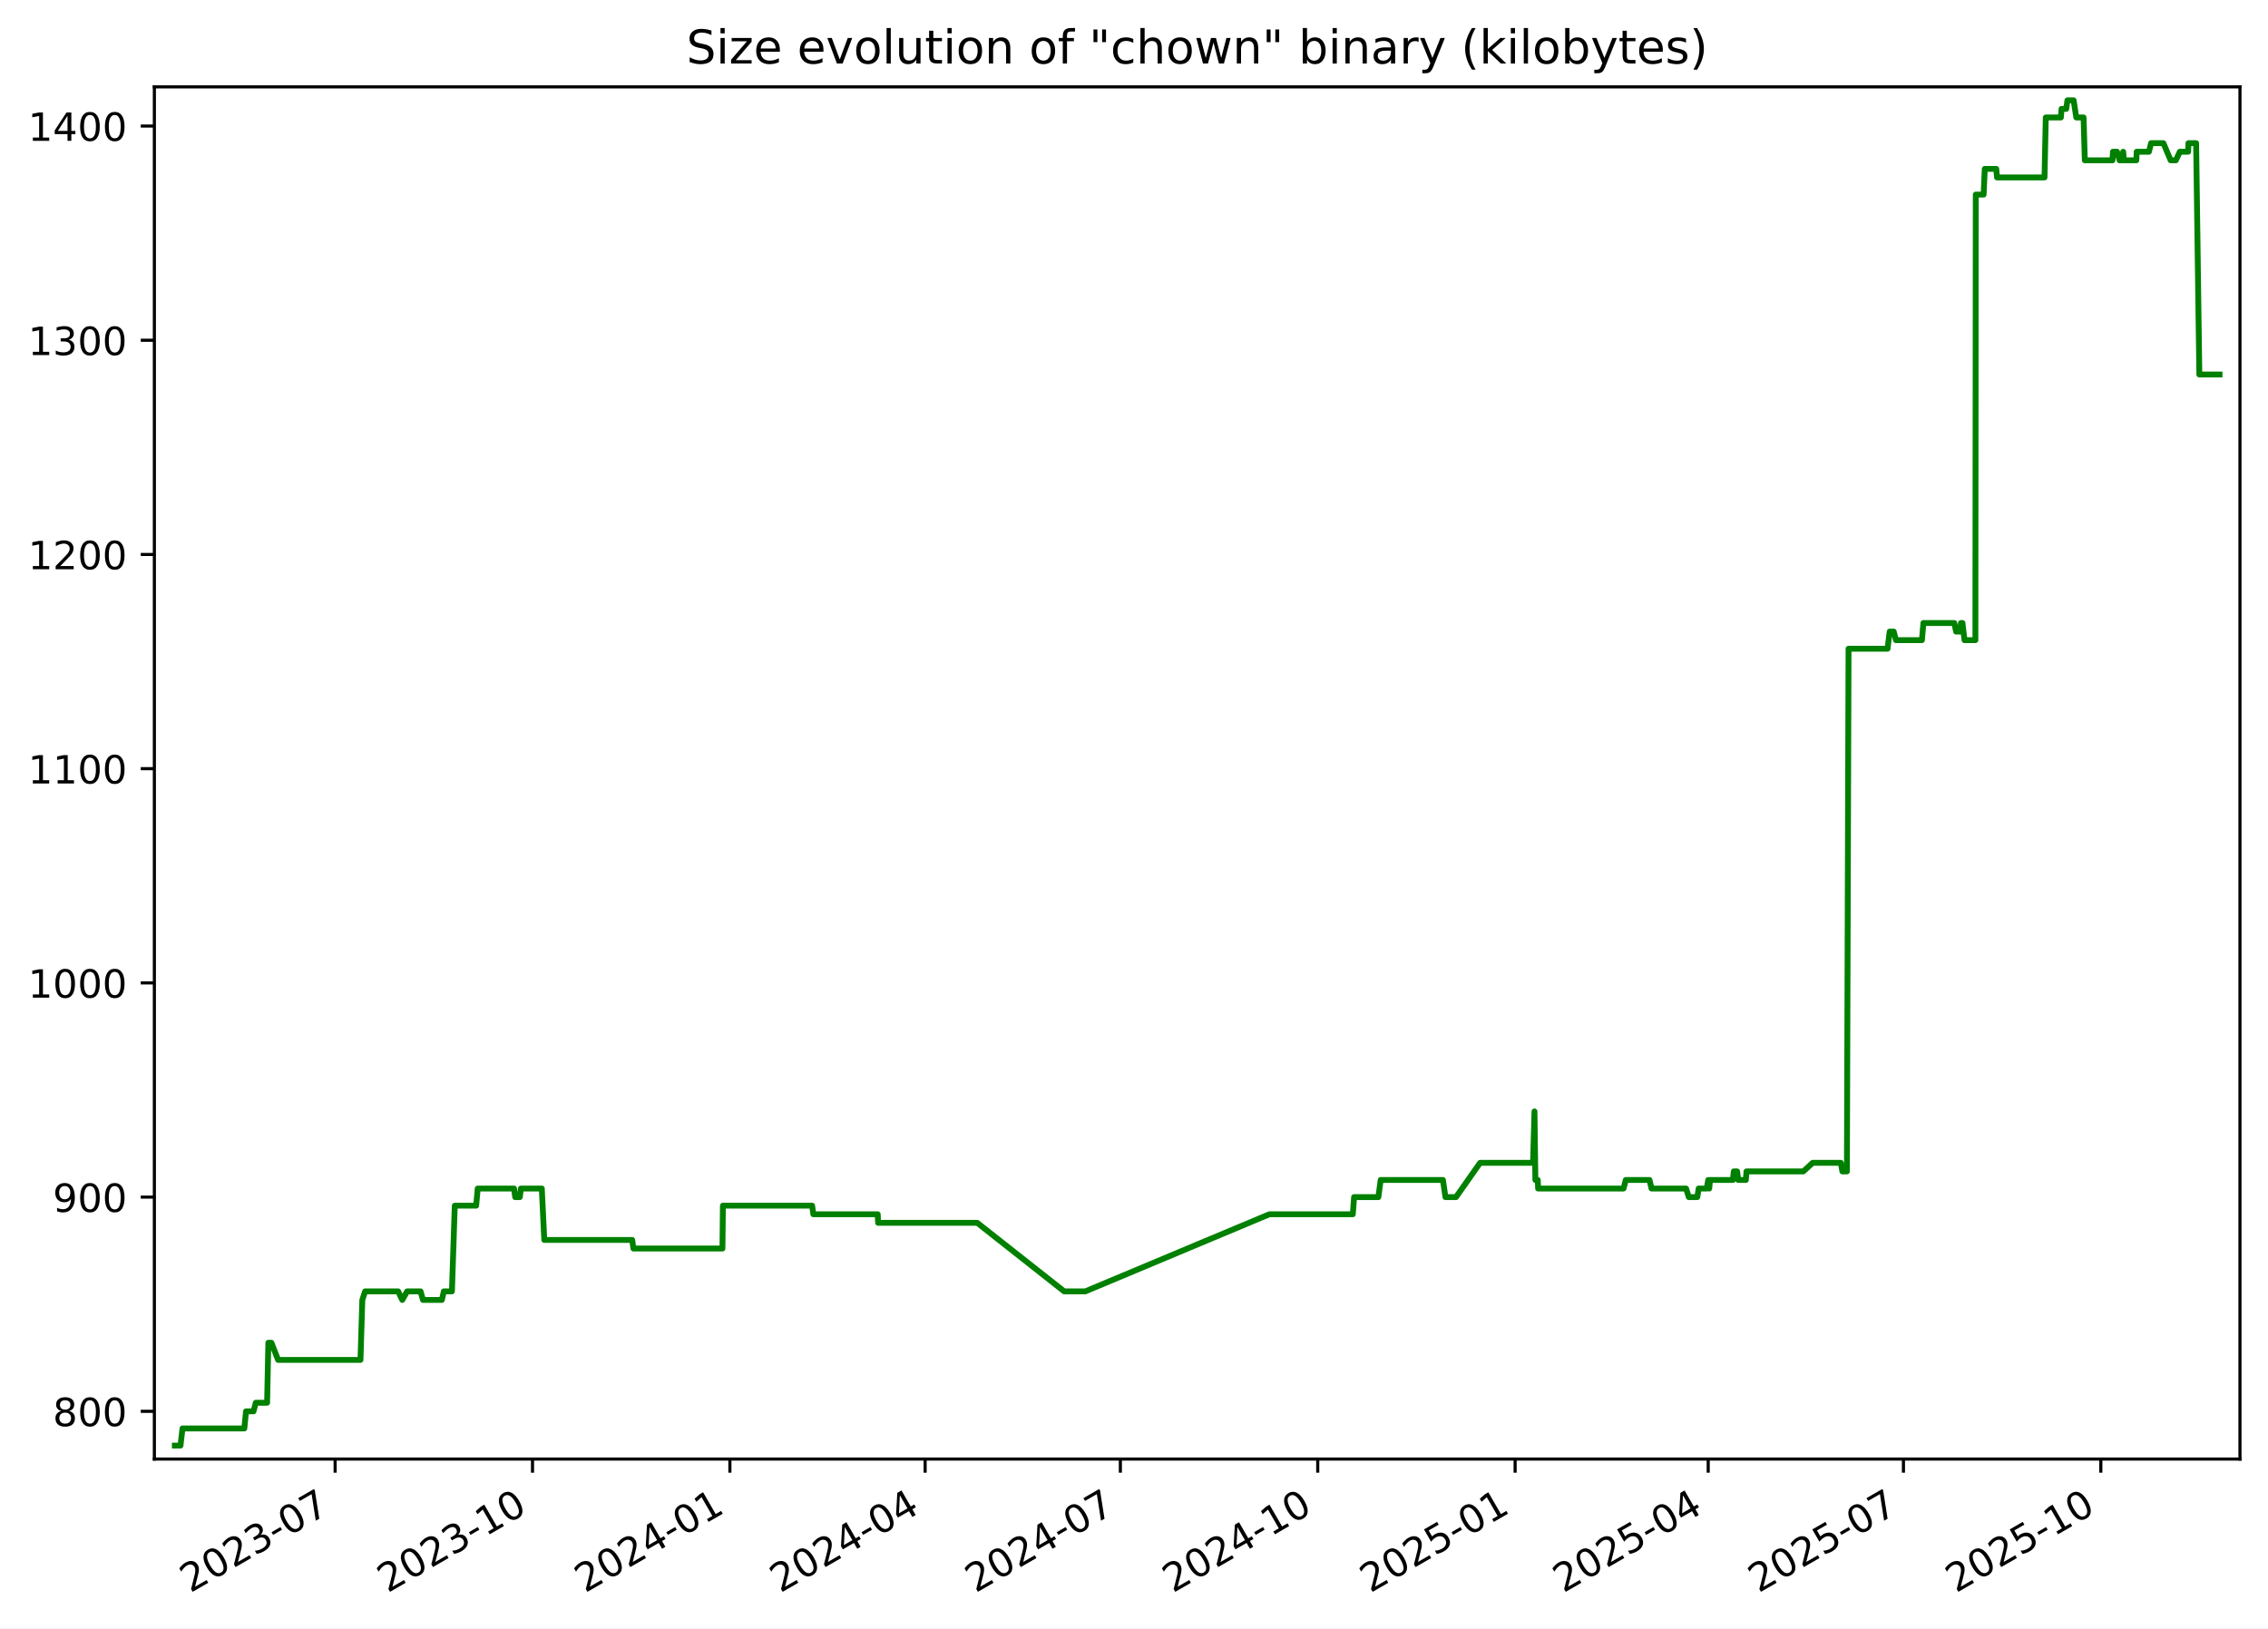
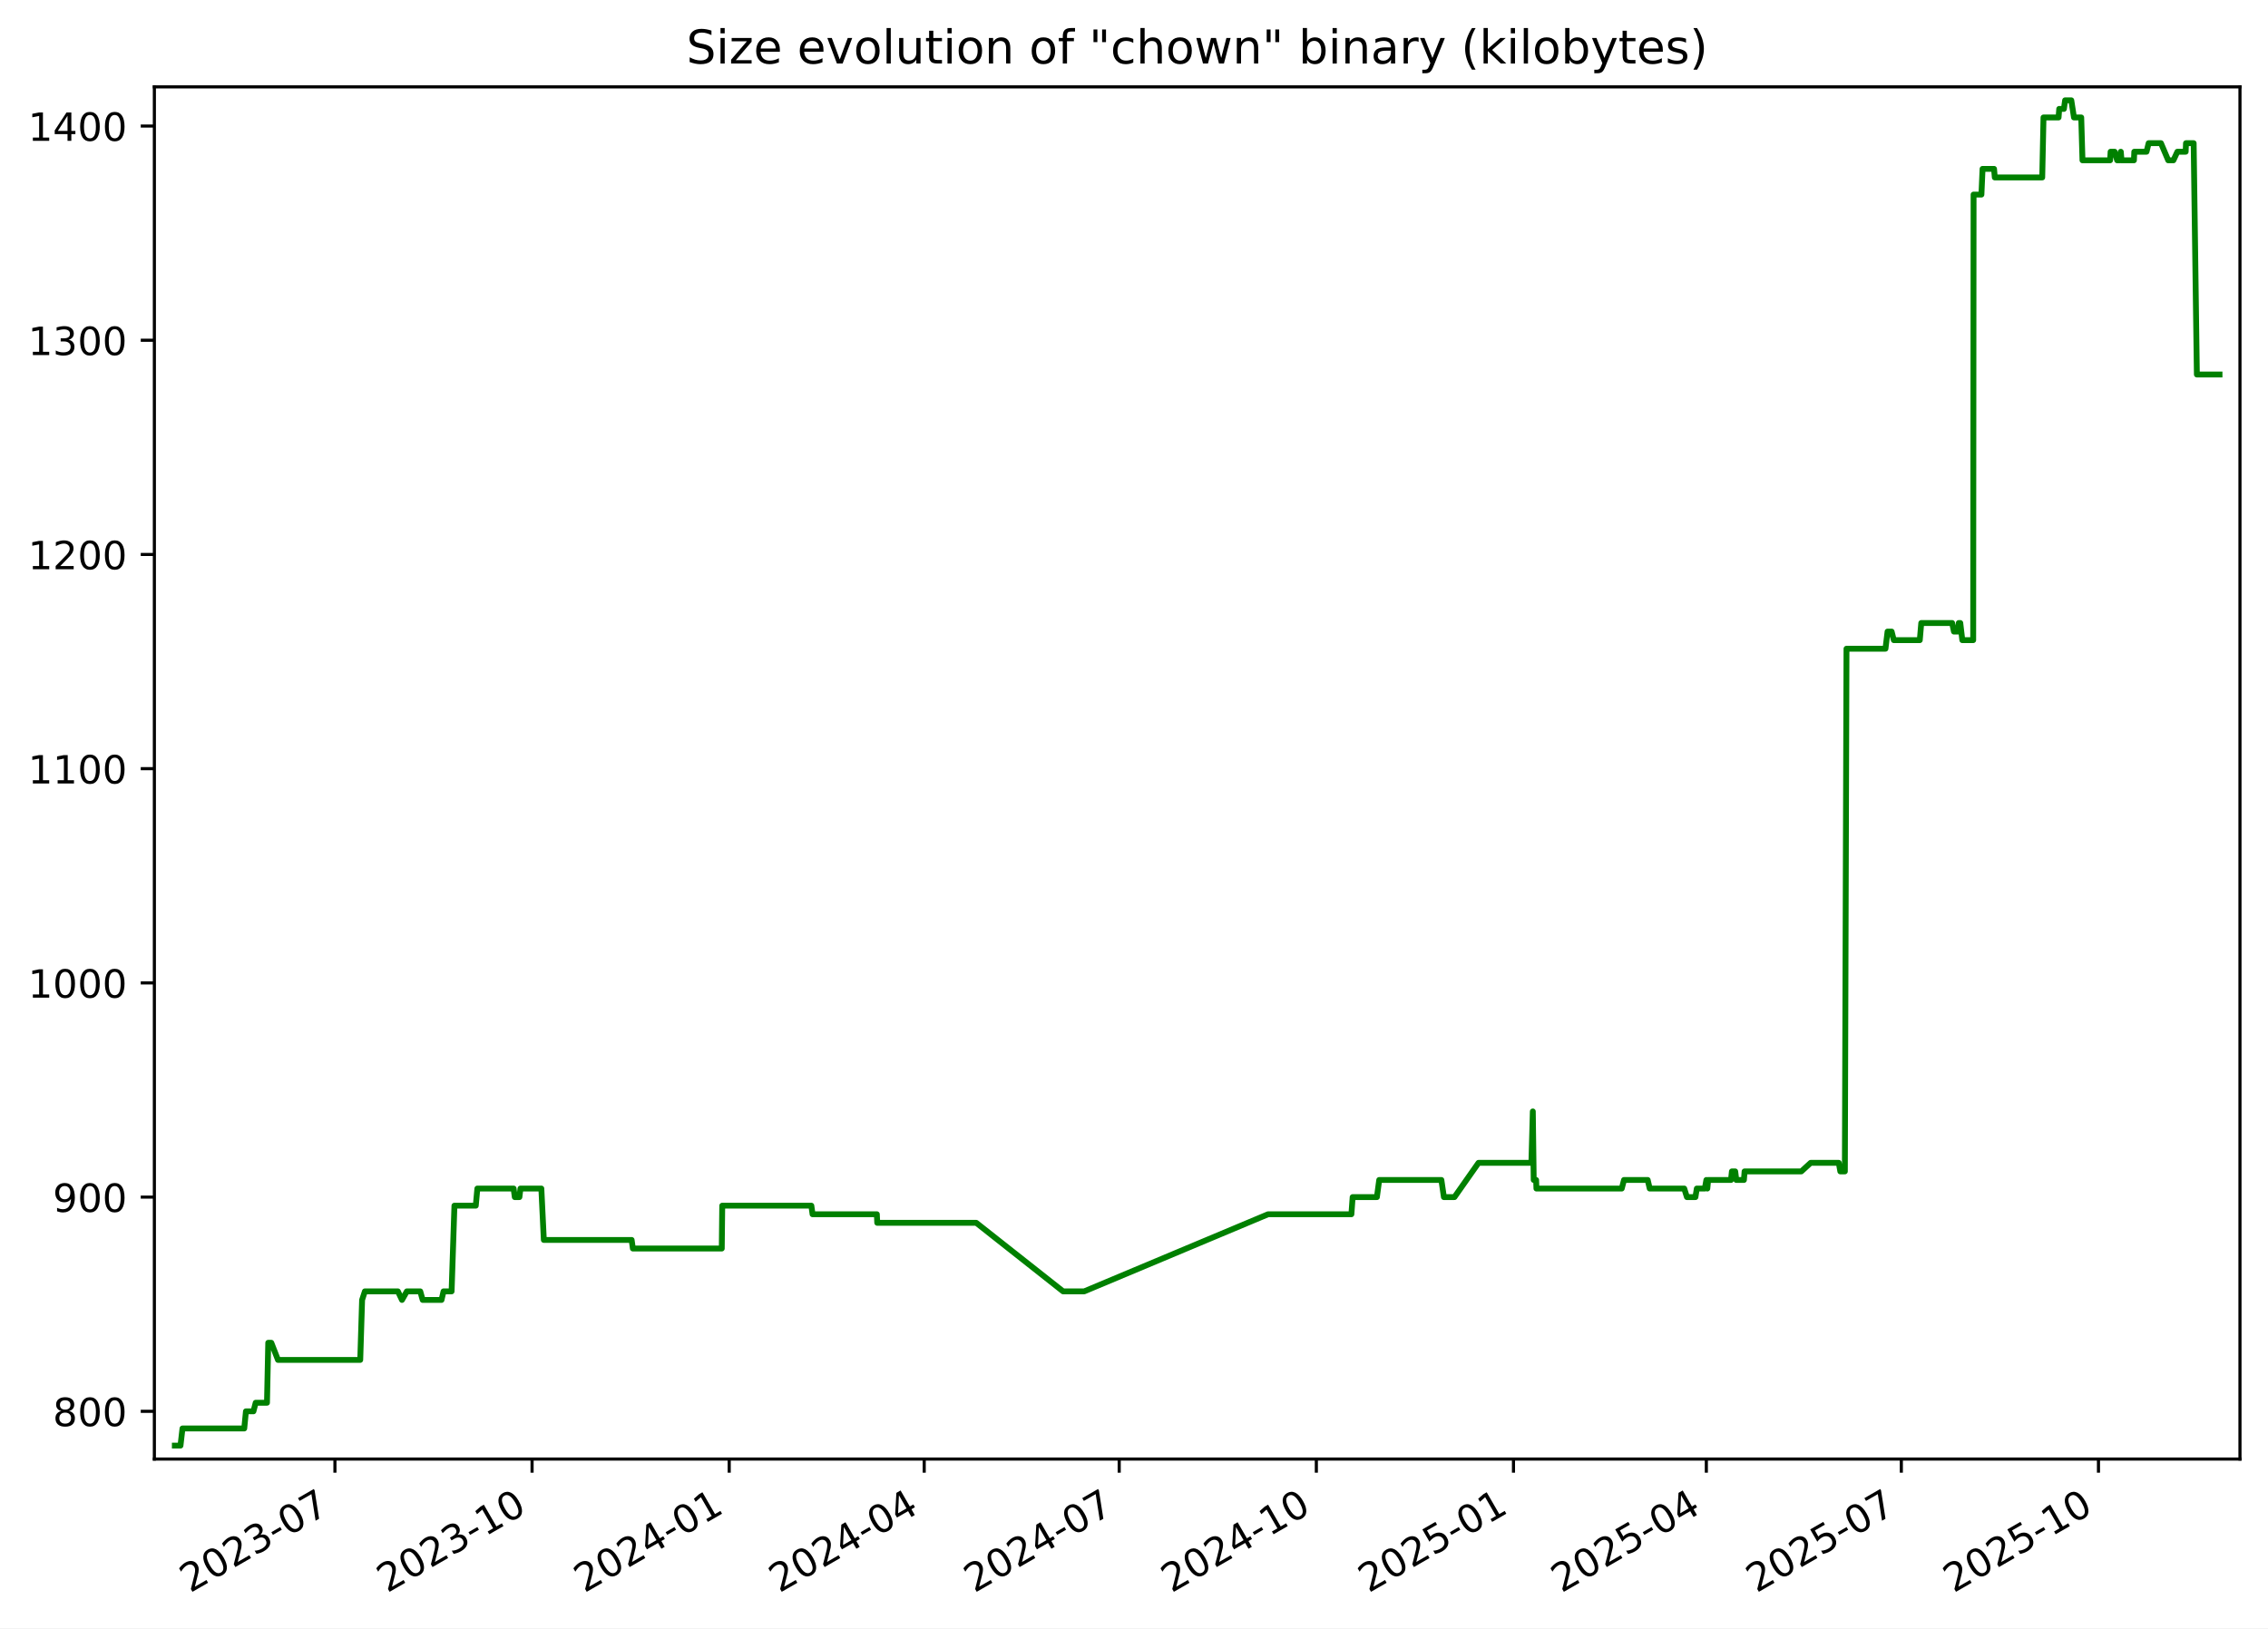
<svg xmlns="http://www.w3.org/2000/svg" xmlns:xlink="http://www.w3.org/1999/xlink" width="582.53pt" height="418.303pt" viewBox="0 0 582.53 418.303" version="1.1">
  <defs>
    <style type="text/css">*{stroke-linejoin: round; stroke-linecap: butt}</style>
  </defs>
  <g id="figure_1">
    <g id="patch_1">
      <path d="M -0 418.303  L 582.53 418.303  L 582.53 0  L -0 0  z " style="fill: #ffffff" />
    </g>
    <g id="axes_1">
      <g id="patch_2">
        <path d="M 39.65 374.83  L 575.33 374.83  L 575.33 22.318  L 39.65 22.318  z " style="fill: #ffffff" />
      </g>
      <g id="matplotlib.axis_1">
        <g id="xtick_1">
          <g id="line2d_1">
            <defs>
-               <path id="m30acc83fdd" d="M 0 0  L 0 3.5  " style="stroke: #000000; stroke-width: 0.8" />
+               <path id="mb486809612" d="M 0 0  L 0 3.5  " style="stroke: #000000; stroke-width: 0.8" />
            </defs>
            <g>
-               <use xlink:href="#m30acc83fdd" x="86.077" y="374.83" style="stroke: #000000; stroke-width: 0.8" />
+               <use xlink:href="#mb486809612" x="86.026" y="374.83" style="stroke: #000000; stroke-width: 0.8" />
            </g>
          </g>
          <g id="text_1">
-             <g transform="translate(48.85182 409.302) rotate(-30) scale(0.1 -0.1)">
+             <g transform="translate(48.80147 409.302) rotate(-30) scale(0.1 -0.1)">
              <defs>
                <path id="DejaVuSans-32" d="M 1228 531  L 3431 531  L 3431 0  L 469 0  L 469 531  Q 828 903 1448 1529  Q 2069 2156 2228 2338  Q 2531 2678 2651 2914  Q 2772 3150 2772 3378  Q 2772 3750 2511 3984  Q 2250 4219 1831 4219  Q 1534 4219 1204 4116  Q 875 4013 500 3803  L 500 4441  Q 881 4594 1212 4672  Q 1544 4750 1819 4750  Q 2544 4750 2975 4387  Q 3406 4025 3406 3419  Q 3406 3131 3298 2873  Q 3191 2616 2906 2266  Q 2828 2175 2409 1742  Q 1991 1309 1228 531  z " transform="scale(0.015625)" />
                <path id="DejaVuSans-30" d="M 2034 4250  Q 1547 4250 1301 3770  Q 1056 3291 1056 2328  Q 1056 1369 1301 889  Q 1547 409 2034 409  Q 2525 409 2770 889  Q 3016 1369 3016 2328  Q 3016 3291 2770 3770  Q 2525 4250 2034 4250  z M 2034 4750  Q 2819 4750 3233 4129  Q 3647 3509 3647 2328  Q 3647 1150 3233 529  Q 2819 -91 2034 -91  Q 1250 -91 836 529  Q 422 1150 422 2328  Q 422 3509 836 4129  Q 1250 4750 2034 4750  z " transform="scale(0.015625)" />
                <path id="DejaVuSans-33" d="M 2597 2516  Q 3050 2419 3304 2112  Q 3559 1806 3559 1356  Q 3559 666 3084 287  Q 2609 -91 1734 -91  Q 1441 -91 1130 -33  Q 819 25 488 141  L 488 750  Q 750 597 1062 519  Q 1375 441 1716 441  Q 2309 441 2620 675  Q 2931 909 2931 1356  Q 2931 1769 2642 2001  Q 2353 2234 1838 2234  L 1294 2234  L 1294 2753  L 1863 2753  Q 2328 2753 2575 2939  Q 2822 3125 2822 3475  Q 2822 3834 2567 4026  Q 2313 4219 1838 4219  Q 1578 4219 1281 4162  Q 984 4106 628 3988  L 628 4550  Q 988 4650 1302 4700  Q 1616 4750 1894 4750  Q 2613 4750 3031 4423  Q 3450 4097 3450 3541  Q 3450 3153 3228 2886  Q 3006 2619 2597 2516  z " transform="scale(0.015625)" />
                <path id="DejaVuSans-2d" d="M 313 2009  L 1997 2009  L 1997 1497  L 313 1497  L 313 2009  z " transform="scale(0.015625)" />
                <path id="DejaVuSans-37" d="M 525 4666  L 3525 4666  L 3525 4397  L 1831 0  L 1172 0  L 2766 4134  L 525 4134  L 525 4666  z " transform="scale(0.015625)" />
              </defs>
              <use xlink:href="#DejaVuSans-32" />
              <use xlink:href="#DejaVuSans-30" x="63.623" />
              <use xlink:href="#DejaVuSans-32" x="127.246" />
              <use xlink:href="#DejaVuSans-33" x="190.869" />
              <use xlink:href="#DejaVuSans-2d" x="254.492" />
              <use xlink:href="#DejaVuSans-30" x="290.576" />
              <use xlink:href="#DejaVuSans-37" x="354.199" />
            </g>
          </g>
        </g>
        <g id="xtick_2">
          <g id="line2d_2">
            <g>
-               <use xlink:href="#m30acc83fdd" x="136.773" y="374.83" style="stroke: #000000; stroke-width: 0.8" />
+               <use xlink:href="#mb486809612" x="136.661" y="374.83" style="stroke: #000000; stroke-width: 0.8" />
            </g>
          </g>
          <g id="text_2">
-             <g transform="translate(99.54854 409.302) rotate(-30) scale(0.1 -0.1)">
+             <g transform="translate(99.43619 409.302) rotate(-30) scale(0.1 -0.1)">
              <defs>
                <path id="DejaVuSans-31" d="M 794 531  L 1825 531  L 1825 4091  L 703 3866  L 703 4441  L 1819 4666  L 2450 4666  L 2450 531  L 3481 531  L 3481 0  L 794 0  L 794 531  z " transform="scale(0.015625)" />
              </defs>
              <use xlink:href="#DejaVuSans-32" />
              <use xlink:href="#DejaVuSans-30" x="63.623" />
              <use xlink:href="#DejaVuSans-32" x="127.246" />
              <use xlink:href="#DejaVuSans-33" x="190.869" />
              <use xlink:href="#DejaVuSans-2d" x="254.492" />
              <use xlink:href="#DejaVuSans-31" x="290.576" />
              <use xlink:href="#DejaVuSans-30" x="354.199" />
            </g>
          </g>
        </g>
        <g id="xtick_3">
          <g id="line2d_3">
            <g>
-               <use xlink:href="#m30acc83fdd" x="187.47" y="374.83" style="stroke: #000000; stroke-width: 0.8" />
+               <use xlink:href="#mb486809612" x="187.296" y="374.83" style="stroke: #000000; stroke-width: 0.8" />
            </g>
          </g>
          <g id="text_3">
-             <g transform="translate(150.2453 409.302) rotate(-30) scale(0.1 -0.1)">
+             <g transform="translate(150.0709 409.302) rotate(-30) scale(0.1 -0.1)">
              <defs>
                <path id="DejaVuSans-34" d="M 2419 4116  L 825 1625  L 2419 1625  L 2419 4116  z M 2253 4666  L 3047 4666  L 3047 1625  L 3713 1625  L 3713 1100  L 3047 1100  L 3047 0  L 2419 0  L 2419 1100  L 313 1100  L 313 1709  L 2253 4666  z " transform="scale(0.015625)" />
              </defs>
              <use xlink:href="#DejaVuSans-32" />
              <use xlink:href="#DejaVuSans-30" x="63.623" />
              <use xlink:href="#DejaVuSans-32" x="127.246" />
              <use xlink:href="#DejaVuSans-34" x="190.869" />
              <use xlink:href="#DejaVuSans-2d" x="254.492" />
              <use xlink:href="#DejaVuSans-30" x="290.576" />
              <use xlink:href="#DejaVuSans-31" x="354.199" />
            </g>
          </g>
        </g>
        <g id="xtick_4">
          <g id="line2d_4">
            <g>
-               <use xlink:href="#m30acc83fdd" x="237.616" y="374.83" style="stroke: #000000; stroke-width: 0.8" />
+               <use xlink:href="#mb486809612" x="237.38" y="374.83" style="stroke: #000000; stroke-width: 0.8" />
            </g>
          </g>
          <g id="text_4">
-             <g transform="translate(200.3909 409.302) rotate(-30) scale(0.1 -0.1)">
+             <g transform="translate(200.1553 409.302) rotate(-30) scale(0.1 -0.1)">
              <use xlink:href="#DejaVuSans-32" />
              <use xlink:href="#DejaVuSans-30" x="63.623" />
              <use xlink:href="#DejaVuSans-32" x="127.246" />
              <use xlink:href="#DejaVuSans-34" x="190.869" />
              <use xlink:href="#DejaVuSans-2d" x="254.492" />
              <use xlink:href="#DejaVuSans-30" x="290.576" />
              <use xlink:href="#DejaVuSans-34" x="354.199" />
            </g>
          </g>
        </g>
        <g id="xtick_5">
          <g id="line2d_5">
            <g>
-               <use xlink:href="#m30acc83fdd" x="287.761" y="374.83" style="stroke: #000000; stroke-width: 0.8" />
+               <use xlink:href="#mb486809612" x="287.464" y="374.83" style="stroke: #000000; stroke-width: 0.8" />
            </g>
          </g>
          <g id="text_5">
-             <g transform="translate(250.5366 409.302) rotate(-30) scale(0.1 -0.1)">
+             <g transform="translate(250.2396 409.302) rotate(-30) scale(0.1 -0.1)">
              <use xlink:href="#DejaVuSans-32" />
              <use xlink:href="#DejaVuSans-30" x="63.623" />
              <use xlink:href="#DejaVuSans-32" x="127.246" />
              <use xlink:href="#DejaVuSans-34" x="190.869" />
              <use xlink:href="#DejaVuSans-2d" x="254.492" />
              <use xlink:href="#DejaVuSans-30" x="290.576" />
              <use xlink:href="#DejaVuSans-37" x="354.199" />
            </g>
          </g>
        </g>
        <g id="xtick_6">
          <g id="line2d_6">
            <g>
-               <use xlink:href="#m30acc83fdd" x="338.458" y="374.83" style="stroke: #000000; stroke-width: 0.8" />
+               <use xlink:href="#mb486809612" x="338.099" y="374.83" style="stroke: #000000; stroke-width: 0.8" />
            </g>
          </g>
          <g id="text_6">
-             <g transform="translate(301.2333 409.302) rotate(-30) scale(0.1 -0.1)">
+             <g transform="translate(300.8743 409.302) rotate(-30) scale(0.1 -0.1)">
              <use xlink:href="#DejaVuSans-32" />
              <use xlink:href="#DejaVuSans-30" x="63.623" />
              <use xlink:href="#DejaVuSans-32" x="127.246" />
              <use xlink:href="#DejaVuSans-34" x="190.869" />
              <use xlink:href="#DejaVuSans-2d" x="254.492" />
              <use xlink:href="#DejaVuSans-31" x="290.576" />
              <use xlink:href="#DejaVuSans-30" x="354.199" />
            </g>
          </g>
        </g>
        <g id="xtick_7">
          <g id="line2d_7">
            <g>
-               <use xlink:href="#m30acc83fdd" x="389.155" y="374.83" style="stroke: #000000; stroke-width: 0.8" />
+               <use xlink:href="#mb486809612" x="388.734" y="374.83" style="stroke: #000000; stroke-width: 0.8" />
            </g>
          </g>
          <g id="text_7">
-             <g transform="translate(351.93 409.302) rotate(-30) scale(0.1 -0.1)">
+             <g transform="translate(351.5091 409.302) rotate(-30) scale(0.1 -0.1)">
              <defs>
                <path id="DejaVuSans-35" d="M 691 4666  L 3169 4666  L 3169 4134  L 1269 4134  L 1269 2991  Q 1406 3038 1543 3061  Q 1681 3084 1819 3084  Q 2600 3084 3056 2656  Q 3513 2228 3513 1497  Q 3513 744 3044 326  Q 2575 -91 1722 -91  Q 1428 -91 1123 -41  Q 819 9 494 109  L 494 744  Q 775 591 1075 516  Q 1375 441 1709 441  Q 2250 441 2565 725  Q 2881 1009 2881 1497  Q 2881 1984 2565 2268  Q 2250 2553 1709 2553  Q 1456 2553 1204 2497  Q 953 2441 691 2322  L 691 4666  z " transform="scale(0.015625)" />
              </defs>
              <use xlink:href="#DejaVuSans-32" />
              <use xlink:href="#DejaVuSans-30" x="63.623" />
              <use xlink:href="#DejaVuSans-32" x="127.246" />
              <use xlink:href="#DejaVuSans-35" x="190.869" />
              <use xlink:href="#DejaVuSans-2d" x="254.492" />
              <use xlink:href="#DejaVuSans-30" x="290.576" />
              <use xlink:href="#DejaVuSans-31" x="354.199" />
            </g>
          </g>
        </g>
        <g id="xtick_8">
          <g id="line2d_8">
            <g>
-               <use xlink:href="#m30acc83fdd" x="438.749" y="374.83" style="stroke: #000000; stroke-width: 0.8" />
+               <use xlink:href="#mb486809612" x="438.268" y="374.83" style="stroke: #000000; stroke-width: 0.8" />
            </g>
          </g>
          <g id="text_8">
-             <g transform="translate(401.5247 409.302) rotate(-30) scale(0.1 -0.1)">
+             <g transform="translate(401.043 409.302) rotate(-30) scale(0.1 -0.1)">
              <use xlink:href="#DejaVuSans-32" />
              <use xlink:href="#DejaVuSans-30" x="63.623" />
              <use xlink:href="#DejaVuSans-32" x="127.246" />
              <use xlink:href="#DejaVuSans-35" x="190.869" />
              <use xlink:href="#DejaVuSans-2d" x="254.492" />
              <use xlink:href="#DejaVuSans-30" x="290.576" />
              <use xlink:href="#DejaVuSans-34" x="354.199" />
            </g>
          </g>
        </g>
        <g id="xtick_9">
          <g id="line2d_9">
            <g>
-               <use xlink:href="#m30acc83fdd" x="488.895" y="374.83" style="stroke: #000000; stroke-width: 0.8" />
+               <use xlink:href="#mb486809612" x="488.352" y="374.83" style="stroke: #000000; stroke-width: 0.8" />
            </g>
          </g>
          <g id="text_9">
-             <g transform="translate(451.6703 409.302) rotate(-30) scale(0.1 -0.1)">
+             <g transform="translate(451.1274 409.302) rotate(-30) scale(0.1 -0.1)">
              <use xlink:href="#DejaVuSans-32" />
              <use xlink:href="#DejaVuSans-30" x="63.623" />
              <use xlink:href="#DejaVuSans-32" x="127.246" />
              <use xlink:href="#DejaVuSans-35" x="190.869" />
              <use xlink:href="#DejaVuSans-2d" x="254.492" />
              <use xlink:href="#DejaVuSans-30" x="290.576" />
              <use xlink:href="#DejaVuSans-37" x="354.199" />
            </g>
          </g>
        </g>
        <g id="xtick_10">
          <g id="line2d_10">
            <g>
-               <use xlink:href="#m30acc83fdd" x="539.592" y="374.83" style="stroke: #000000; stroke-width: 0.8" />
+               <use xlink:href="#mb486809612" x="538.987" y="374.83" style="stroke: #000000; stroke-width: 0.8" />
            </g>
          </g>
          <g id="text_10">
-             <g transform="translate(502.367 409.302) rotate(-30) scale(0.1 -0.1)">
+             <g transform="translate(501.7621 409.302) rotate(-30) scale(0.1 -0.1)">
              <use xlink:href="#DejaVuSans-32" />
              <use xlink:href="#DejaVuSans-30" x="63.623" />
              <use xlink:href="#DejaVuSans-32" x="127.246" />
              <use xlink:href="#DejaVuSans-35" x="190.869" />
              <use xlink:href="#DejaVuSans-2d" x="254.492" />
              <use xlink:href="#DejaVuSans-31" x="290.576" />
              <use xlink:href="#DejaVuSans-30" x="354.199" />
            </g>
          </g>
        </g>
      </g>
      <g id="matplotlib.axis_2">
        <g id="ytick_1">
          <g id="line2d_11">
            <defs>
-               <path id="m49e7cdf80b" d="M 0 0  L -3.5 0  " style="stroke: #000000; stroke-width: 0.8" />
+               <path id="mf3ea75ea7e" d="M 0 0  L -3.5 0  " style="stroke: #000000; stroke-width: 0.8" />
            </defs>
            <g>
-               <use xlink:href="#m49e7cdf80b" x="39.65" y="362.569" style="stroke: #000000; stroke-width: 0.8" />
+               <use xlink:href="#mf3ea75ea7e" x="39.65" y="362.569" style="stroke: #000000; stroke-width: 0.8" />
            </g>
          </g>
          <g id="text_11">
            <g transform="translate(13.5625 366.3682) scale(0.1 -0.1)">
              <defs>
                <path id="DejaVuSans-38" d="M 2034 2216  Q 1584 2216 1326 1975  Q 1069 1734 1069 1313  Q 1069 891 1326 650  Q 1584 409 2034 409  Q 2484 409 2743 651  Q 3003 894 3003 1313  Q 3003 1734 2745 1975  Q 2488 2216 2034 2216  z M 1403 2484  Q 997 2584 770 2862  Q 544 3141 544 3541  Q 544 4100 942 4425  Q 1341 4750 2034 4750  Q 2731 4750 3128 4425  Q 3525 4100 3525 3541  Q 3525 3141 3298 2862  Q 3072 2584 2669 2484  Q 3125 2378 3379 2068  Q 3634 1759 3634 1313  Q 3634 634 3220 271  Q 2806 -91 2034 -91  Q 1263 -91 848 271  Q 434 634 434 1313  Q 434 1759 690 2068  Q 947 2378 1403 2484  z M 1172 3481  Q 1172 3119 1398 2916  Q 1625 2713 2034 2713  Q 2441 2713 2670 2916  Q 2900 3119 2900 3481  Q 2900 3844 2670 4047  Q 2441 4250 2034 4250  Q 1625 4250 1398 4047  Q 1172 3844 1172 3481  z " transform="scale(0.015625)" />
              </defs>
              <use xlink:href="#DejaVuSans-38" />
              <use xlink:href="#DejaVuSans-30" x="63.623" />
              <use xlink:href="#DejaVuSans-30" x="127.246" />
            </g>
          </g>
        </g>
        <g id="ytick_2">
          <g id="line2d_12">
            <g>
-               <use xlink:href="#m49e7cdf80b" x="39.65" y="307.537" style="stroke: #000000; stroke-width: 0.8" />
+               <use xlink:href="#mf3ea75ea7e" x="39.65" y="307.537" style="stroke: #000000; stroke-width: 0.8" />
            </g>
          </g>
          <g id="text_12">
            <g transform="translate(13.5625 311.3364) scale(0.1 -0.1)">
              <defs>
                <path id="DejaVuSans-39" d="M 703 97  L 703 672  Q 941 559 1184 500  Q 1428 441 1663 441  Q 2288 441 2617 861  Q 2947 1281 2994 2138  Q 2813 1869 2534 1725  Q 2256 1581 1919 1581  Q 1219 1581 811 2004  Q 403 2428 403 3163  Q 403 3881 828 4315  Q 1253 4750 1959 4750  Q 2769 4750 3195 4129  Q 3622 3509 3622 2328  Q 3622 1225 3098 567  Q 2575 -91 1691 -91  Q 1453 -91 1209 -44  Q 966 3 703 97  z M 1959 2075  Q 2384 2075 2632 2365  Q 2881 2656 2881 3163  Q 2881 3666 2632 3958  Q 2384 4250 1959 4250  Q 1534 4250 1286 3958  Q 1038 3666 1038 3163  Q 1038 2656 1286 2365  Q 1534 2075 1959 2075  z " transform="scale(0.015625)" />
              </defs>
              <use xlink:href="#DejaVuSans-39" />
              <use xlink:href="#DejaVuSans-30" x="63.623" />
              <use xlink:href="#DejaVuSans-30" x="127.246" />
            </g>
          </g>
        </g>
        <g id="ytick_3">
          <g id="line2d_13">
            <g>
-               <use xlink:href="#m49e7cdf80b" x="39.65" y="252.505" style="stroke: #000000; stroke-width: 0.8" />
+               <use xlink:href="#mf3ea75ea7e" x="39.65" y="252.505" style="stroke: #000000; stroke-width: 0.8" />
            </g>
          </g>
          <g id="text_13">
            <g transform="translate(7.2 256.3046) scale(0.1 -0.1)">
              <use xlink:href="#DejaVuSans-31" />
              <use xlink:href="#DejaVuSans-30" x="63.623" />
              <use xlink:href="#DejaVuSans-30" x="127.246" />
              <use xlink:href="#DejaVuSans-30" x="190.869" />
            </g>
          </g>
        </g>
        <g id="ytick_4">
          <g id="line2d_14">
            <g>
-               <use xlink:href="#m49e7cdf80b" x="39.65" y="197.473" style="stroke: #000000; stroke-width: 0.8" />
+               <use xlink:href="#mf3ea75ea7e" x="39.65" y="197.473" style="stroke: #000000; stroke-width: 0.8" />
            </g>
          </g>
          <g id="text_14">
            <g transform="translate(7.2 201.2727) scale(0.1 -0.1)">
              <use xlink:href="#DejaVuSans-31" />
              <use xlink:href="#DejaVuSans-31" x="63.623" />
              <use xlink:href="#DejaVuSans-30" x="127.246" />
              <use xlink:href="#DejaVuSans-30" x="190.869" />
            </g>
          </g>
        </g>
        <g id="ytick_5">
          <g id="line2d_15">
            <g>
-               <use xlink:href="#m49e7cdf80b" x="39.65" y="142.442" style="stroke: #000000; stroke-width: 0.8" />
+               <use xlink:href="#mf3ea75ea7e" x="39.65" y="142.442" style="stroke: #000000; stroke-width: 0.8" />
            </g>
          </g>
          <g id="text_15">
            <g transform="translate(7.2 146.2409) scale(0.1 -0.1)">
              <use xlink:href="#DejaVuSans-31" />
              <use xlink:href="#DejaVuSans-32" x="63.623" />
              <use xlink:href="#DejaVuSans-30" x="127.246" />
              <use xlink:href="#DejaVuSans-30" x="190.869" />
            </g>
          </g>
        </g>
        <g id="ytick_6">
          <g id="line2d_16">
            <g>
-               <use xlink:href="#m49e7cdf80b" x="39.65" y="87.41" style="stroke: #000000; stroke-width: 0.8" />
+               <use xlink:href="#mf3ea75ea7e" x="39.65" y="87.41" style="stroke: #000000; stroke-width: 0.8" />
            </g>
          </g>
          <g id="text_16">
            <g transform="translate(7.2 91.20901) scale(0.1 -0.1)">
              <use xlink:href="#DejaVuSans-31" />
              <use xlink:href="#DejaVuSans-33" x="63.623" />
              <use xlink:href="#DejaVuSans-30" x="127.246" />
              <use xlink:href="#DejaVuSans-30" x="190.869" />
            </g>
          </g>
        </g>
        <g id="ytick_7">
          <g id="line2d_17">
            <g>
-               <use xlink:href="#m49e7cdf80b" x="39.65" y="32.378" style="stroke: #000000; stroke-width: 0.8" />
+               <use xlink:href="#mf3ea75ea7e" x="39.65" y="32.378" style="stroke: #000000; stroke-width: 0.8" />
            </g>
          </g>
          <g id="text_17">
            <g transform="translate(7.2 36.17717) scale(0.1 -0.1)">
              <use xlink:href="#DejaVuSans-31" />
              <use xlink:href="#DejaVuSans-34" x="63.623" />
              <use xlink:href="#DejaVuSans-30" x="127.246" />
              <use xlink:href="#DejaVuSans-30" x="190.869" />
            </g>
          </g>
        </g>
      </g>
      <g id="line2d_18">
-         <path d="M 44.902 371.374  L 46.361 371.374  L 46.871 366.972  L 62.758 366.972  L 63.19 362.569  L 65.12 362.569  L 65.693 360.368  L 68.604 360.368  L 68.927 344.959  L 69.714 344.959  L 71.432 349.361  L 92.584 349.361  L 93.064 333.952  L 93.781 331.751  L 102.266 331.751  L 103.322 333.952  L 104.572 331.751  L 108.019 331.751  L 108.642 333.952  L 113.486 333.952  L 114.002 331.751  L 116.08 331.751  L 116.806 309.738  L 122.297 309.738  L 122.702 305.336  L 132.031 305.336  L 132.331 307.537  L 133.516 307.537  L 133.788 305.336  L 139.16 305.336  L 139.799 318.544  L 162.38 318.544  L 162.695 320.745  L 185.558 320.745  L 185.677 309.738  L 208.595 309.738  L 208.904 311.94  L 225.439 311.94  L 225.537 314.141  L 250.996 314.141  L 273.33 331.751  L 278.764 331.751  L 326.051 311.94  L 347.471 311.94  L 347.792 307.537  L 354.03 307.537  L 354.626 303.135  L 370.613 303.135  L 371.26 307.537  L 373.973 307.537  L 380.163 298.732  L 393.759 298.732  L 394.127 285.524  L 394.358 303.135  L 394.979 303.135  L 395.057 305.336  L 416.998 305.336  L 417.577 303.135  L 423.671 303.135  L 424.19 305.336  L 433.064 305.336  L 433.761 307.537  L 435.947 307.537  L 436.3 305.336  L 438.362 305.336  L 438.759 303.135  L 439.004 305.336  L 439.216 303.135  L 445.086 303.135  L 445.324 300.933  L 446.175 300.933  L 446.456 303.135  L 448.416 303.135  L 448.584 300.933  L 463.174 300.933  L 465.582 298.732  L 472.807 298.732  L 473.206 300.933  L 474.375 300.933  L 474.794 166.656  L 484.816 166.656  L 485.353 162.253  L 486.4 162.253  L 486.963 164.454  L 493.641 164.454  L 494.02 160.052  L 501.959 160.052  L 502.421 162.253  L 503.469 162.253  L 503.668 160.052  L 504.057 160.052  L 504.577 164.454  L 507.376 164.454  L 507.474 49.988  L 509.492 49.988  L 509.782 43.384  L 512.739 43.384  L 512.928 45.586  L 525.128 45.586  L 525.456 30.177  L 529.332 30.177  L 529.499 27.975  L 530.703 27.975  L 531.008 25.774  L 532.607 25.774  L 533.29 30.177  L 535.159 30.177  L 535.48 41.183  L 542.583 41.183  L 542.711 38.982  L 543.753 38.982  L 544.399 41.183  L 545.127 41.183  L 545.335 38.982  L 545.517 41.183  L 548.711 41.183  L 548.804 38.982  L 551.949 38.982  L 552.496 36.78  L 555.66 36.78  L 557.532 41.183  L 558.859 41.183  L 559.883 38.982  L 562.016 38.982  L 562.101 36.78  L 564.071 36.78  L 564.896 96.215  L 570.078 96.215  L 570.078 96.215  " clip-path="url(#p149d0ff115)" style="fill: none; stroke: #008000; stroke-width: 1.5; stroke-linecap: square" />
+         <path d="M 44.902 371.374  L 46.359 371.374  L 46.868 366.972  L 62.736 366.972  L 63.168 362.569  L 65.096 362.569  L 65.668 360.368  L 68.575 360.368  L 68.898 344.959  L 69.684 344.959  L 71.4 349.361  L 92.526 349.361  L 93.005 333.952  L 93.721 331.751  L 102.196 331.751  L 103.251 333.952  L 104.499 331.751  L 107.942 331.751  L 108.564 333.952  L 113.402 333.952  L 113.918 331.751  L 115.993 331.751  L 116.718 309.738  L 122.203 309.738  L 122.607 305.336  L 131.924 305.336  L 132.224 307.537  L 133.408 307.537  L 133.68 305.336  L 139.044 305.336  L 139.683 318.544  L 162.236 318.544  L 162.551 320.745  L 185.386 320.745  L 185.505 309.738  L 208.395 309.738  L 208.704 311.94  L 225.218 311.94  L 225.316 314.141  L 250.744 314.141  L 273.051 331.751  L 278.478 331.751  L 325.707 311.94  L 347.101 311.94  L 347.422 307.537  L 353.652 307.537  L 354.247 303.135  L 370.215 303.135  L 370.861 307.537  L 373.571 307.537  L 379.753 298.732  L 393.333 298.732  L 393.7 285.524  L 393.93 303.135  L 394.55 303.135  L 394.629 305.336  L 416.543 305.336  L 417.122 303.135  L 423.208 303.135  L 423.726 305.336  L 432.59 305.336  L 433.285 307.537  L 435.468 307.537  L 435.821 305.336  L 437.881 305.336  L 438.277 303.135  L 438.522 305.336  L 438.734 303.135  L 444.596 303.135  L 444.834 300.933  L 445.685 300.933  L 445.965 303.135  L 447.922 303.135  L 448.09 300.933  L 462.662 300.933  L 465.067 298.732  L 472.284 298.732  L 472.682 300.933  L 473.85 300.933  L 474.268 166.656  L 484.278 166.656  L 484.814 162.253  L 485.86 162.253  L 486.422 164.454  L 493.092 164.454  L 493.47 160.052  L 501.401 160.052  L 501.862 162.253  L 502.908 162.253  L 503.107 160.052  L 503.495 160.052  L 504.015 164.454  L 506.81 164.454  L 506.909 49.988  L 508.924 49.988  L 509.214 43.384  L 512.167 43.384  L 512.355 45.586  L 524.541 45.586  L 524.868 30.177  L 528.74 30.177  L 528.906 27.975  L 530.109 27.975  L 530.414 25.774  L 532.01 25.774  L 532.693 30.177  L 534.56 30.177  L 534.88 41.183  L 541.974 41.183  L 542.103 38.982  L 543.143 38.982  L 543.789 41.183  L 544.515 41.183  L 544.723 38.982  L 544.905 41.183  L 548.095 41.183  L 548.187 38.982  L 551.329 38.982  L 551.875 36.78  L 555.035 36.78  L 556.905 41.183  L 558.231 41.183  L 559.253 38.982  L 561.383 38.982  L 561.468 36.78  L 563.436 36.78  L 564.26 96.215  L 570.078 96.215  L 570.078 96.215  " clip-path="url(#p8d8300cde2)" style="fill: none; stroke: #008000; stroke-width: 1.5; stroke-linecap: square" />
      </g>
      <g id="patch_3">
        <path d="M 39.65 374.83  L 39.65 22.318  " style="fill: none; stroke: #000000; stroke-width: 0.8; stroke-linejoin: miter; stroke-linecap: square" />
      </g>
      <g id="patch_4">
        <path d="M 575.33 374.83  L 575.33 22.318  " style="fill: none; stroke: #000000; stroke-width: 0.8; stroke-linejoin: miter; stroke-linecap: square" />
      </g>
      <g id="patch_5">
        <path d="M 39.65 374.83  L 575.33 374.83  " style="fill: none; stroke: #000000; stroke-width: 0.8; stroke-linejoin: miter; stroke-linecap: square" />
      </g>
      <g id="patch_6">
        <path d="M 39.65 22.318  L 575.33 22.318  " style="fill: none; stroke: #000000; stroke-width: 0.8; stroke-linejoin: miter; stroke-linecap: square" />
      </g>
      <g id="text_18">
        <g transform="translate(176.3122 16.31812) scale(0.12 -0.12)">
          <defs>
            <path id="DejaVuSans-53" d="M 3425 4513  L 3425 3897  Q 3066 4069 2747 4153  Q 2428 4238 2131 4238  Q 1616 4238 1336 4038  Q 1056 3838 1056 3469  Q 1056 3159 1242 3001  Q 1428 2844 1947 2747  L 2328 2669  Q 3034 2534 3370 2195  Q 3706 1856 3706 1288  Q 3706 609 3251 259  Q 2797 -91 1919 -91  Q 1588 -91 1214 -16  Q 841 59 441 206  L 441 856  Q 825 641 1194 531  Q 1563 422 1919 422  Q 2459 422 2753 634  Q 3047 847 3047 1241  Q 3047 1584 2836 1778  Q 2625 1972 2144 2069  L 1759 2144  Q 1053 2284 737 2584  Q 422 2884 422 3419  Q 422 4038 858 4394  Q 1294 4750 2059 4750  Q 2388 4750 2728 4690  Q 3069 4631 3425 4513  z " transform="scale(0.015625)" />
            <path id="DejaVuSans-69" d="M 603 3500  L 1178 3500  L 1178 0  L 603 0  L 603 3500  z M 603 4863  L 1178 4863  L 1178 4134  L 603 4134  L 603 4863  z " transform="scale(0.015625)" />
            <path id="DejaVuSans-7a" d="M 353 3500  L 3084 3500  L 3084 2975  L 922 459  L 3084 459  L 3084 0  L 275 0  L 275 525  L 2438 3041  L 353 3041  L 353 3500  z " transform="scale(0.015625)" />
            <path id="DejaVuSans-65" d="M 3597 1894  L 3597 1613  L 953 1613  Q 991 1019 1311 708  Q 1631 397 2203 397  Q 2534 397 2845 478  Q 3156 559 3463 722  L 3463 178  Q 3153 47 2828 -22  Q 2503 -91 2169 -91  Q 1331 -91 842 396  Q 353 884 353 1716  Q 353 2575 817 3079  Q 1281 3584 2069 3584  Q 2775 3584 3186 3129  Q 3597 2675 3597 1894  z M 3022 2063  Q 3016 2534 2758 2815  Q 2500 3097 2075 3097  Q 1594 3097 1305 2825  Q 1016 2553 972 2059  L 3022 2063  z " transform="scale(0.015625)" />
            <path id="DejaVuSans-20" transform="scale(0.015625)" />
            <path id="DejaVuSans-76" d="M 191 3500  L 800 3500  L 1894 563  L 2988 3500  L 3597 3500  L 2284 0  L 1503 0  L 191 3500  z " transform="scale(0.015625)" />
            <path id="DejaVuSans-6f" d="M 1959 3097  Q 1497 3097 1228 2736  Q 959 2375 959 1747  Q 959 1119 1226 758  Q 1494 397 1959 397  Q 2419 397 2687 759  Q 2956 1122 2956 1747  Q 2956 2369 2687 2733  Q 2419 3097 1959 3097  z M 1959 3584  Q 2709 3584 3137 3096  Q 3566 2609 3566 1747  Q 3566 888 3137 398  Q 2709 -91 1959 -91  Q 1206 -91 779 398  Q 353 888 353 1747  Q 353 2609 779 3096  Q 1206 3584 1959 3584  z " transform="scale(0.015625)" />
            <path id="DejaVuSans-6c" d="M 603 4863  L 1178 4863  L 1178 0  L 603 0  L 603 4863  z " transform="scale(0.015625)" />
            <path id="DejaVuSans-75" d="M 544 1381  L 544 3500  L 1119 3500  L 1119 1403  Q 1119 906 1312 657  Q 1506 409 1894 409  Q 2359 409 2629 706  Q 2900 1003 2900 1516  L 2900 3500  L 3475 3500  L 3475 0  L 2900 0  L 2900 538  Q 2691 219 2414 64  Q 2138 -91 1772 -91  Q 1169 -91 856 284  Q 544 659 544 1381  z M 1991 3584  L 1991 3584  z " transform="scale(0.015625)" />
            <path id="DejaVuSans-74" d="M 1172 4494  L 1172 3500  L 2356 3500  L 2356 3053  L 1172 3053  L 1172 1153  Q 1172 725 1289 603  Q 1406 481 1766 481  L 2356 481  L 2356 0  L 1766 0  Q 1100 0 847 248  Q 594 497 594 1153  L 594 3053  L 172 3053  L 172 3500  L 594 3500  L 594 4494  L 1172 4494  z " transform="scale(0.015625)" />
            <path id="DejaVuSans-6e" d="M 3513 2113  L 3513 0  L 2938 0  L 2938 2094  Q 2938 2591 2744 2837  Q 2550 3084 2163 3084  Q 1697 3084 1428 2787  Q 1159 2491 1159 1978  L 1159 0  L 581 0  L 581 3500  L 1159 3500  L 1159 2956  Q 1366 3272 1645 3428  Q 1925 3584 2291 3584  Q 2894 3584 3203 3211  Q 3513 2838 3513 2113  z " transform="scale(0.015625)" />
            <path id="DejaVuSans-66" d="M 2375 4863  L 2375 4384  L 1825 4384  Q 1516 4384 1395 4259  Q 1275 4134 1275 3809  L 1275 3500  L 2222 3500  L 2222 3053  L 1275 3053  L 1275 0  L 697 0  L 697 3053  L 147 3053  L 147 3500  L 697 3500  L 697 3744  Q 697 4328 969 4595  Q 1241 4863 1831 4863  L 2375 4863  z " transform="scale(0.015625)" />
            <path id="DejaVuSans-22" d="M 1147 4666  L 1147 2931  L 616 2931  L 616 4666  L 1147 4666  z M 2328 4666  L 2328 2931  L 1797 2931  L 1797 4666  L 2328 4666  z " transform="scale(0.015625)" />
            <path id="DejaVuSans-63" d="M 3122 3366  L 3122 2828  Q 2878 2963 2633 3030  Q 2388 3097 2138 3097  Q 1578 3097 1268 2742  Q 959 2388 959 1747  Q 959 1106 1268 751  Q 1578 397 2138 397  Q 2388 397 2633 464  Q 2878 531 3122 666  L 3122 134  Q 2881 22 2623 -34  Q 2366 -91 2075 -91  Q 1284 -91 818 406  Q 353 903 353 1747  Q 353 2603 823 3093  Q 1294 3584 2113 3584  Q 2378 3584 2631 3529  Q 2884 3475 3122 3366  z " transform="scale(0.015625)" />
            <path id="DejaVuSans-68" d="M 3513 2113  L 3513 0  L 2938 0  L 2938 2094  Q 2938 2591 2744 2837  Q 2550 3084 2163 3084  Q 1697 3084 1428 2787  Q 1159 2491 1159 1978  L 1159 0  L 581 0  L 581 4863  L 1159 4863  L 1159 2956  Q 1366 3272 1645 3428  Q 1925 3584 2291 3584  Q 2894 3584 3203 3211  Q 3513 2838 3513 2113  z " transform="scale(0.015625)" />
            <path id="DejaVuSans-77" d="M 269 3500  L 844 3500  L 1563 769  L 2278 3500  L 2956 3500  L 3675 769  L 4391 3500  L 4966 3500  L 4050 0  L 3372 0  L 2619 2869  L 1863 0  L 1184 0  L 269 3500  z " transform="scale(0.015625)" />
            <path id="DejaVuSans-62" d="M 3116 1747  Q 3116 2381 2855 2742  Q 2594 3103 2138 3103  Q 1681 3103 1420 2742  Q 1159 2381 1159 1747  Q 1159 1113 1420 752  Q 1681 391 2138 391  Q 2594 391 2855 752  Q 3116 1113 3116 1747  z M 1159 2969  Q 1341 3281 1617 3432  Q 1894 3584 2278 3584  Q 2916 3584 3314 3078  Q 3713 2572 3713 1747  Q 3713 922 3314 415  Q 2916 -91 2278 -91  Q 1894 -91 1617 61  Q 1341 213 1159 525  L 1159 0  L 581 0  L 581 4863  L 1159 4863  L 1159 2969  z " transform="scale(0.015625)" />
            <path id="DejaVuSans-61" d="M 2194 1759  Q 1497 1759 1228 1600  Q 959 1441 959 1056  Q 959 750 1161 570  Q 1363 391 1709 391  Q 2188 391 2477 730  Q 2766 1069 2766 1631  L 2766 1759  L 2194 1759  z M 3341 1997  L 3341 0  L 2766 0  L 2766 531  Q 2569 213 2275 61  Q 1981 -91 1556 -91  Q 1019 -91 701 211  Q 384 513 384 1019  Q 384 1609 779 1909  Q 1175 2209 1959 2209  L 2766 2209  L 2766 2266  Q 2766 2663 2505 2880  Q 2244 3097 1772 3097  Q 1472 3097 1187 3025  Q 903 2953 641 2809  L 641 3341  Q 956 3463 1253 3523  Q 1550 3584 1831 3584  Q 2591 3584 2966 3190  Q 3341 2797 3341 1997  z " transform="scale(0.015625)" />
            <path id="DejaVuSans-72" d="M 2631 2963  Q 2534 3019 2420 3045  Q 2306 3072 2169 3072  Q 1681 3072 1420 2755  Q 1159 2438 1159 1844  L 1159 0  L 581 0  L 581 3500  L 1159 3500  L 1159 2956  Q 1341 3275 1631 3429  Q 1922 3584 2338 3584  Q 2397 3584 2469 3576  Q 2541 3569 2628 3553  L 2631 2963  z " transform="scale(0.015625)" />
            <path id="DejaVuSans-79" d="M 2059 -325  Q 1816 -950 1584 -1140  Q 1353 -1331 966 -1331  L 506 -1331  L 506 -850  L 844 -850  Q 1081 -850 1212 -737  Q 1344 -625 1503 -206  L 1606 56  L 191 3500  L 800 3500  L 1894 763  L 2988 3500  L 3597 3500  L 2059 -325  z " transform="scale(0.015625)" />
            <path id="DejaVuSans-28" d="M 1984 4856  Q 1566 4138 1362 3434  Q 1159 2731 1159 2009  Q 1159 1288 1364 580  Q 1569 -128 1984 -844  L 1484 -844  Q 1016 -109 783 600  Q 550 1309 550 2009  Q 550 2706 781 3412  Q 1013 4119 1484 4856  L 1984 4856  z " transform="scale(0.015625)" />
            <path id="DejaVuSans-6b" d="M 581 4863  L 1159 4863  L 1159 1991  L 2875 3500  L 3609 3500  L 1753 1863  L 3688 0  L 2938 0  L 1159 1709  L 1159 0  L 581 0  L 581 4863  z " transform="scale(0.015625)" />
            <path id="DejaVuSans-73" d="M 2834 3397  L 2834 2853  Q 2591 2978 2328 3040  Q 2066 3103 1784 3103  Q 1356 3103 1142 2972  Q 928 2841 928 2578  Q 928 2378 1081 2264  Q 1234 2150 1697 2047  L 1894 2003  Q 2506 1872 2764 1633  Q 3022 1394 3022 966  Q 3022 478 2636 193  Q 2250 -91 1575 -91  Q 1294 -91 989 -36  Q 684 19 347 128  L 347 722  Q 666 556 975 473  Q 1284 391 1588 391  Q 1994 391 2212 530  Q 2431 669 2431 922  Q 2431 1156 2273 1281  Q 2116 1406 1581 1522  L 1381 1569  Q 847 1681 609 1914  Q 372 2147 372 2553  Q 372 3047 722 3315  Q 1072 3584 1716 3584  Q 2034 3584 2315 3537  Q 2597 3491 2834 3397  z " transform="scale(0.015625)" />
            <path id="DejaVuSans-29" d="M 513 4856  L 1013 4856  Q 1481 4119 1714 3412  Q 1947 2706 1947 2009  Q 1947 1309 1714 600  Q 1481 -109 1013 -844  L 513 -844  Q 928 -128 1133 580  Q 1338 1288 1338 2009  Q 1338 2731 1133 3434  Q 928 4138 513 4856  z " transform="scale(0.015625)" />
          </defs>
          <use xlink:href="#DejaVuSans-53" />
          <use xlink:href="#DejaVuSans-69" x="63.477" />
          <use xlink:href="#DejaVuSans-7a" x="91.26" />
          <use xlink:href="#DejaVuSans-65" x="143.75" />
          <use xlink:href="#DejaVuSans-20" x="205.273" />
          <use xlink:href="#DejaVuSans-65" x="237.061" />
          <use xlink:href="#DejaVuSans-76" x="298.584" />
          <use xlink:href="#DejaVuSans-6f" x="357.764" />
          <use xlink:href="#DejaVuSans-6c" x="418.945" />
          <use xlink:href="#DejaVuSans-75" x="446.729" />
          <use xlink:href="#DejaVuSans-74" x="510.107" />
          <use xlink:href="#DejaVuSans-69" x="549.316" />
          <use xlink:href="#DejaVuSans-6f" x="577.1" />
          <use xlink:href="#DejaVuSans-6e" x="638.281" />
          <use xlink:href="#DejaVuSans-20" x="701.66" />
          <use xlink:href="#DejaVuSans-6f" x="733.447" />
          <use xlink:href="#DejaVuSans-66" x="794.629" />
          <use xlink:href="#DejaVuSans-20" x="829.834" />
          <use xlink:href="#DejaVuSans-22" x="861.621" />
          <use xlink:href="#DejaVuSans-63" x="907.617" />
          <use xlink:href="#DejaVuSans-68" x="962.598" />
          <use xlink:href="#DejaVuSans-6f" x="1025.977" />
          <use xlink:href="#DejaVuSans-77" x="1087.158" />
          <use xlink:href="#DejaVuSans-6e" x="1168.945" />
          <use xlink:href="#DejaVuSans-22" x="1232.324" />
          <use xlink:href="#DejaVuSans-20" x="1278.32" />
          <use xlink:href="#DejaVuSans-62" x="1310.107" />
          <use xlink:href="#DejaVuSans-69" x="1373.584" />
          <use xlink:href="#DejaVuSans-6e" x="1401.367" />
          <use xlink:href="#DejaVuSans-61" x="1464.746" />
          <use xlink:href="#DejaVuSans-72" x="1526.025" />
          <use xlink:href="#DejaVuSans-79" x="1567.139" />
          <use xlink:href="#DejaVuSans-20" x="1626.318" />
          <use xlink:href="#DejaVuSans-28" x="1658.105" />
          <use xlink:href="#DejaVuSans-6b" x="1697.119" />
          <use xlink:href="#DejaVuSans-69" x="1755.029" />
          <use xlink:href="#DejaVuSans-6c" x="1782.812" />
          <use xlink:href="#DejaVuSans-6f" x="1810.596" />
          <use xlink:href="#DejaVuSans-62" x="1871.777" />
          <use xlink:href="#DejaVuSans-79" x="1935.254" />
          <use xlink:href="#DejaVuSans-74" x="1994.434" />
          <use xlink:href="#DejaVuSans-65" x="2033.643" />
          <use xlink:href="#DejaVuSans-73" x="2095.166" />
          <use xlink:href="#DejaVuSans-29" x="2147.266" />
        </g>
      </g>
    </g>
  </g>
  <defs>
-     <clipPath id="p149d0ff115">
+     <clipPath id="p8d8300cde2">
      <rect x="39.65" y="22.318" width="535.68" height="352.512" />
    </clipPath>
  </defs>
</svg>
